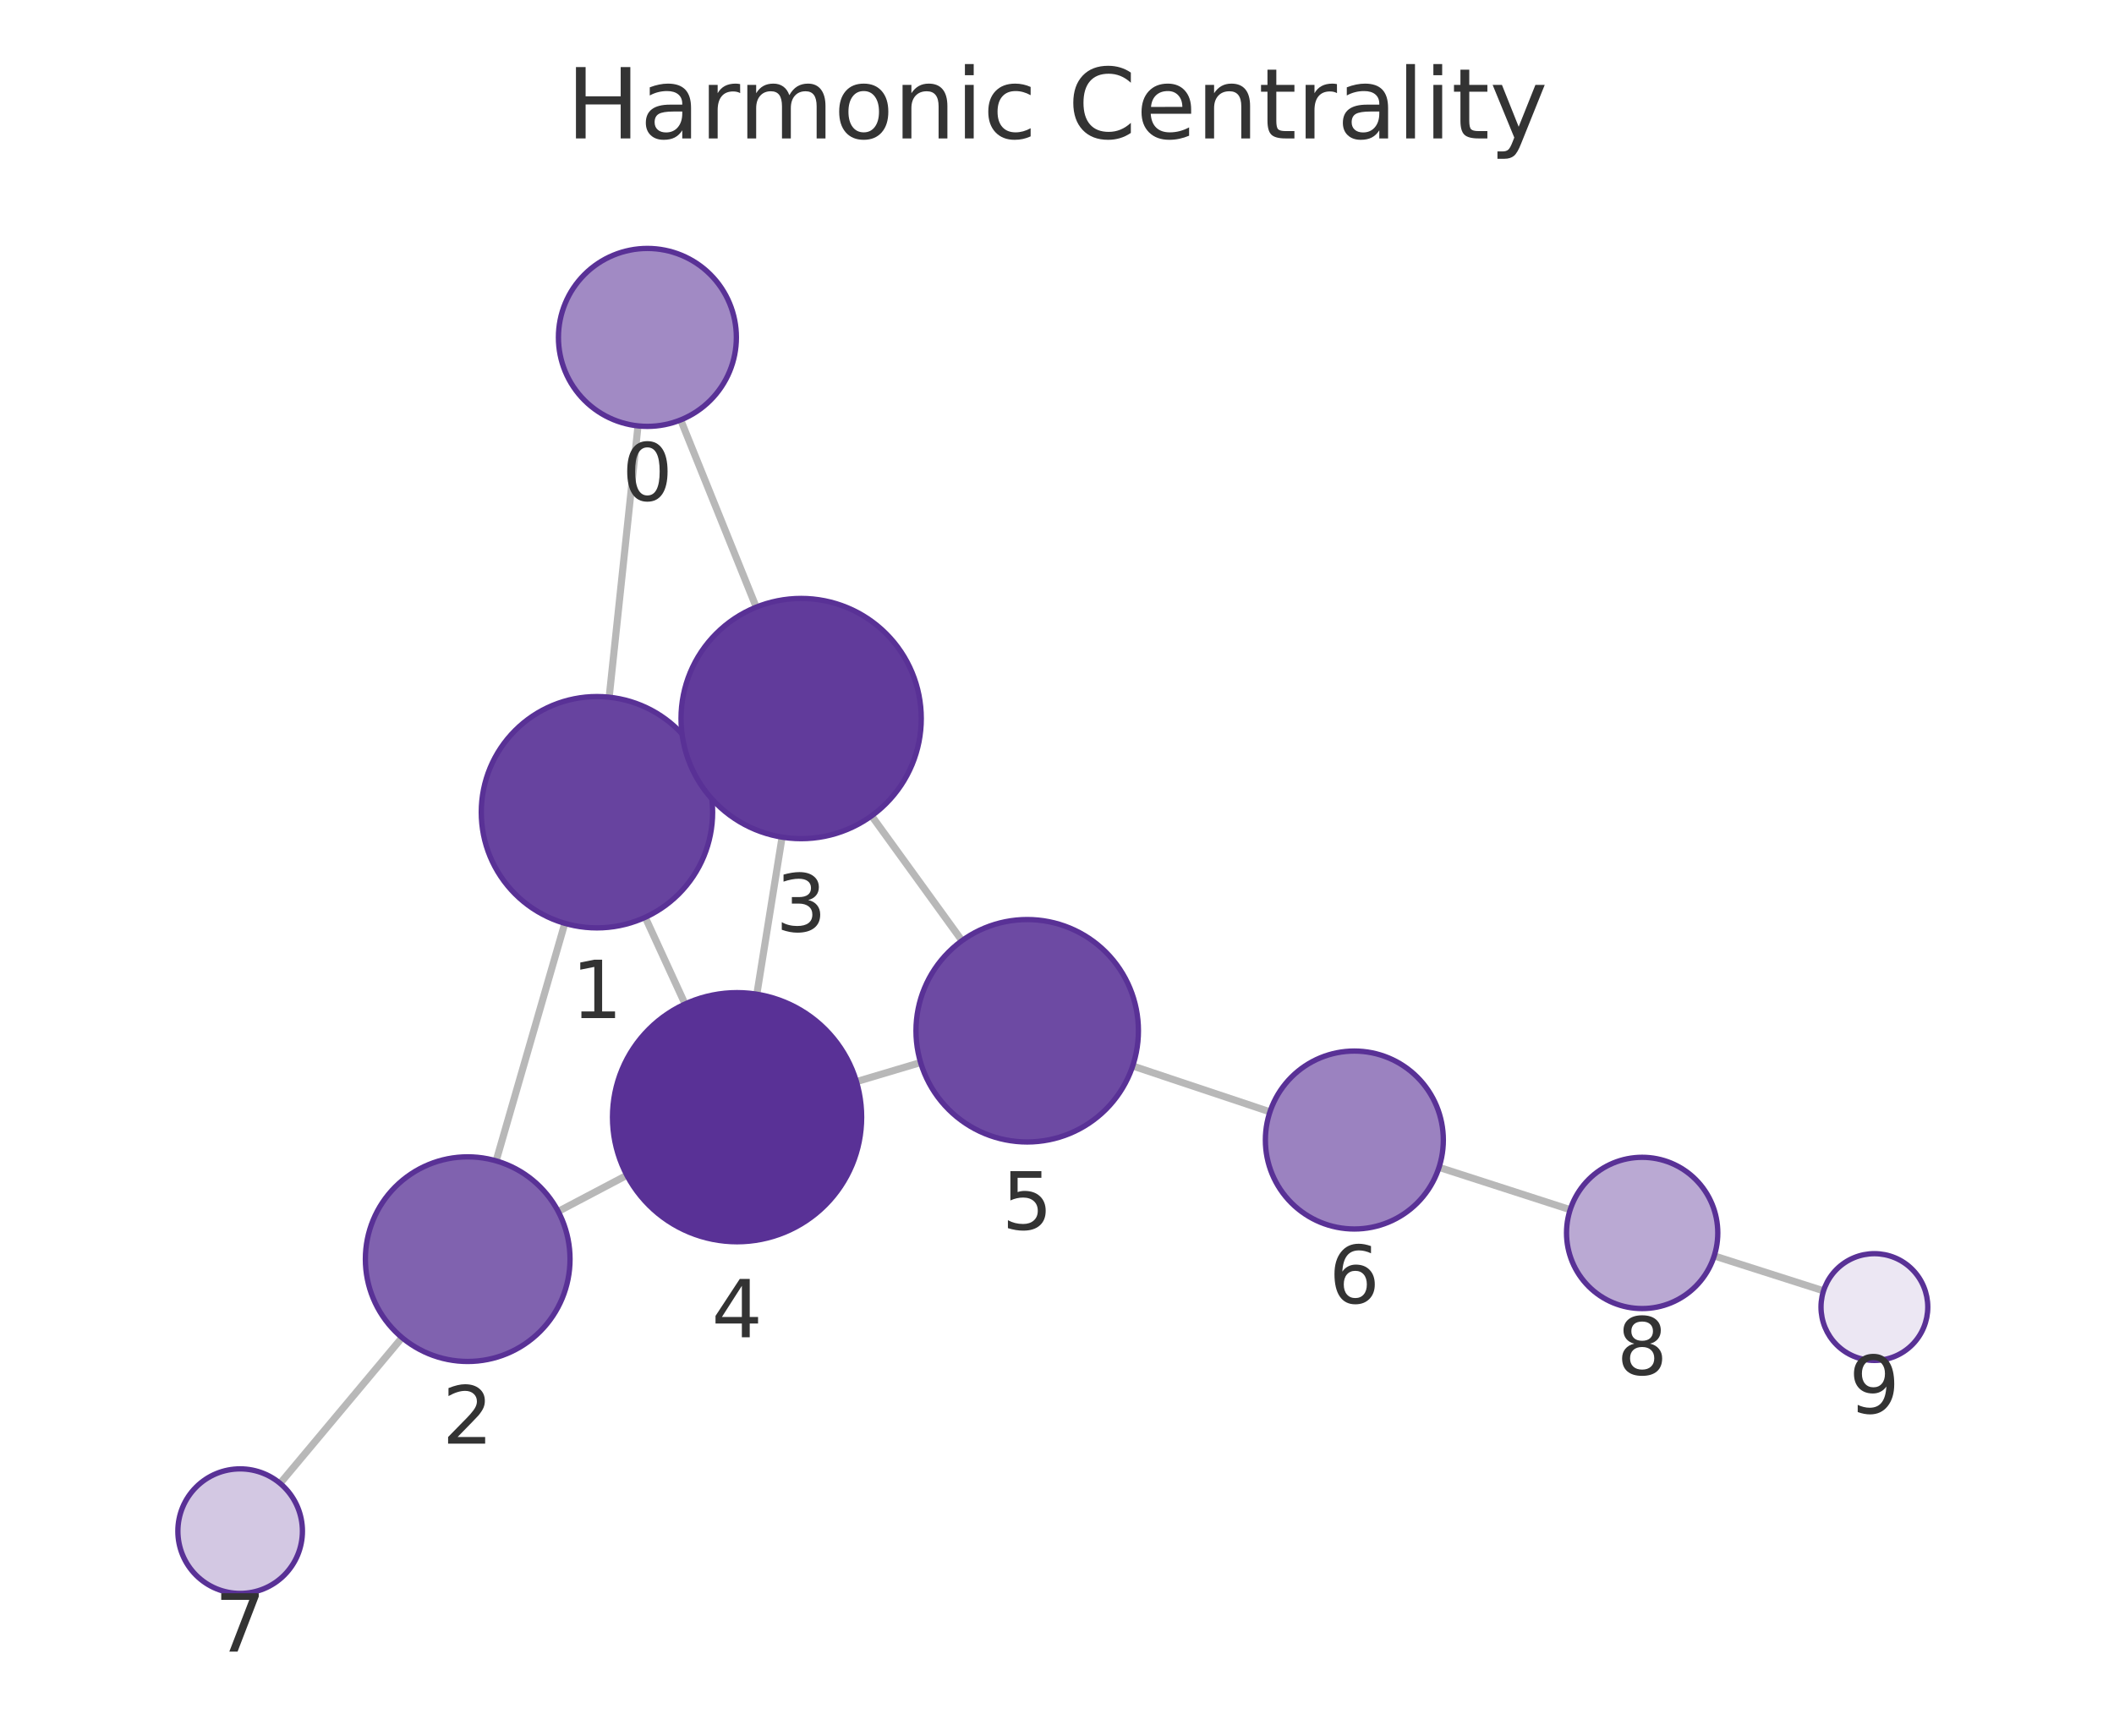
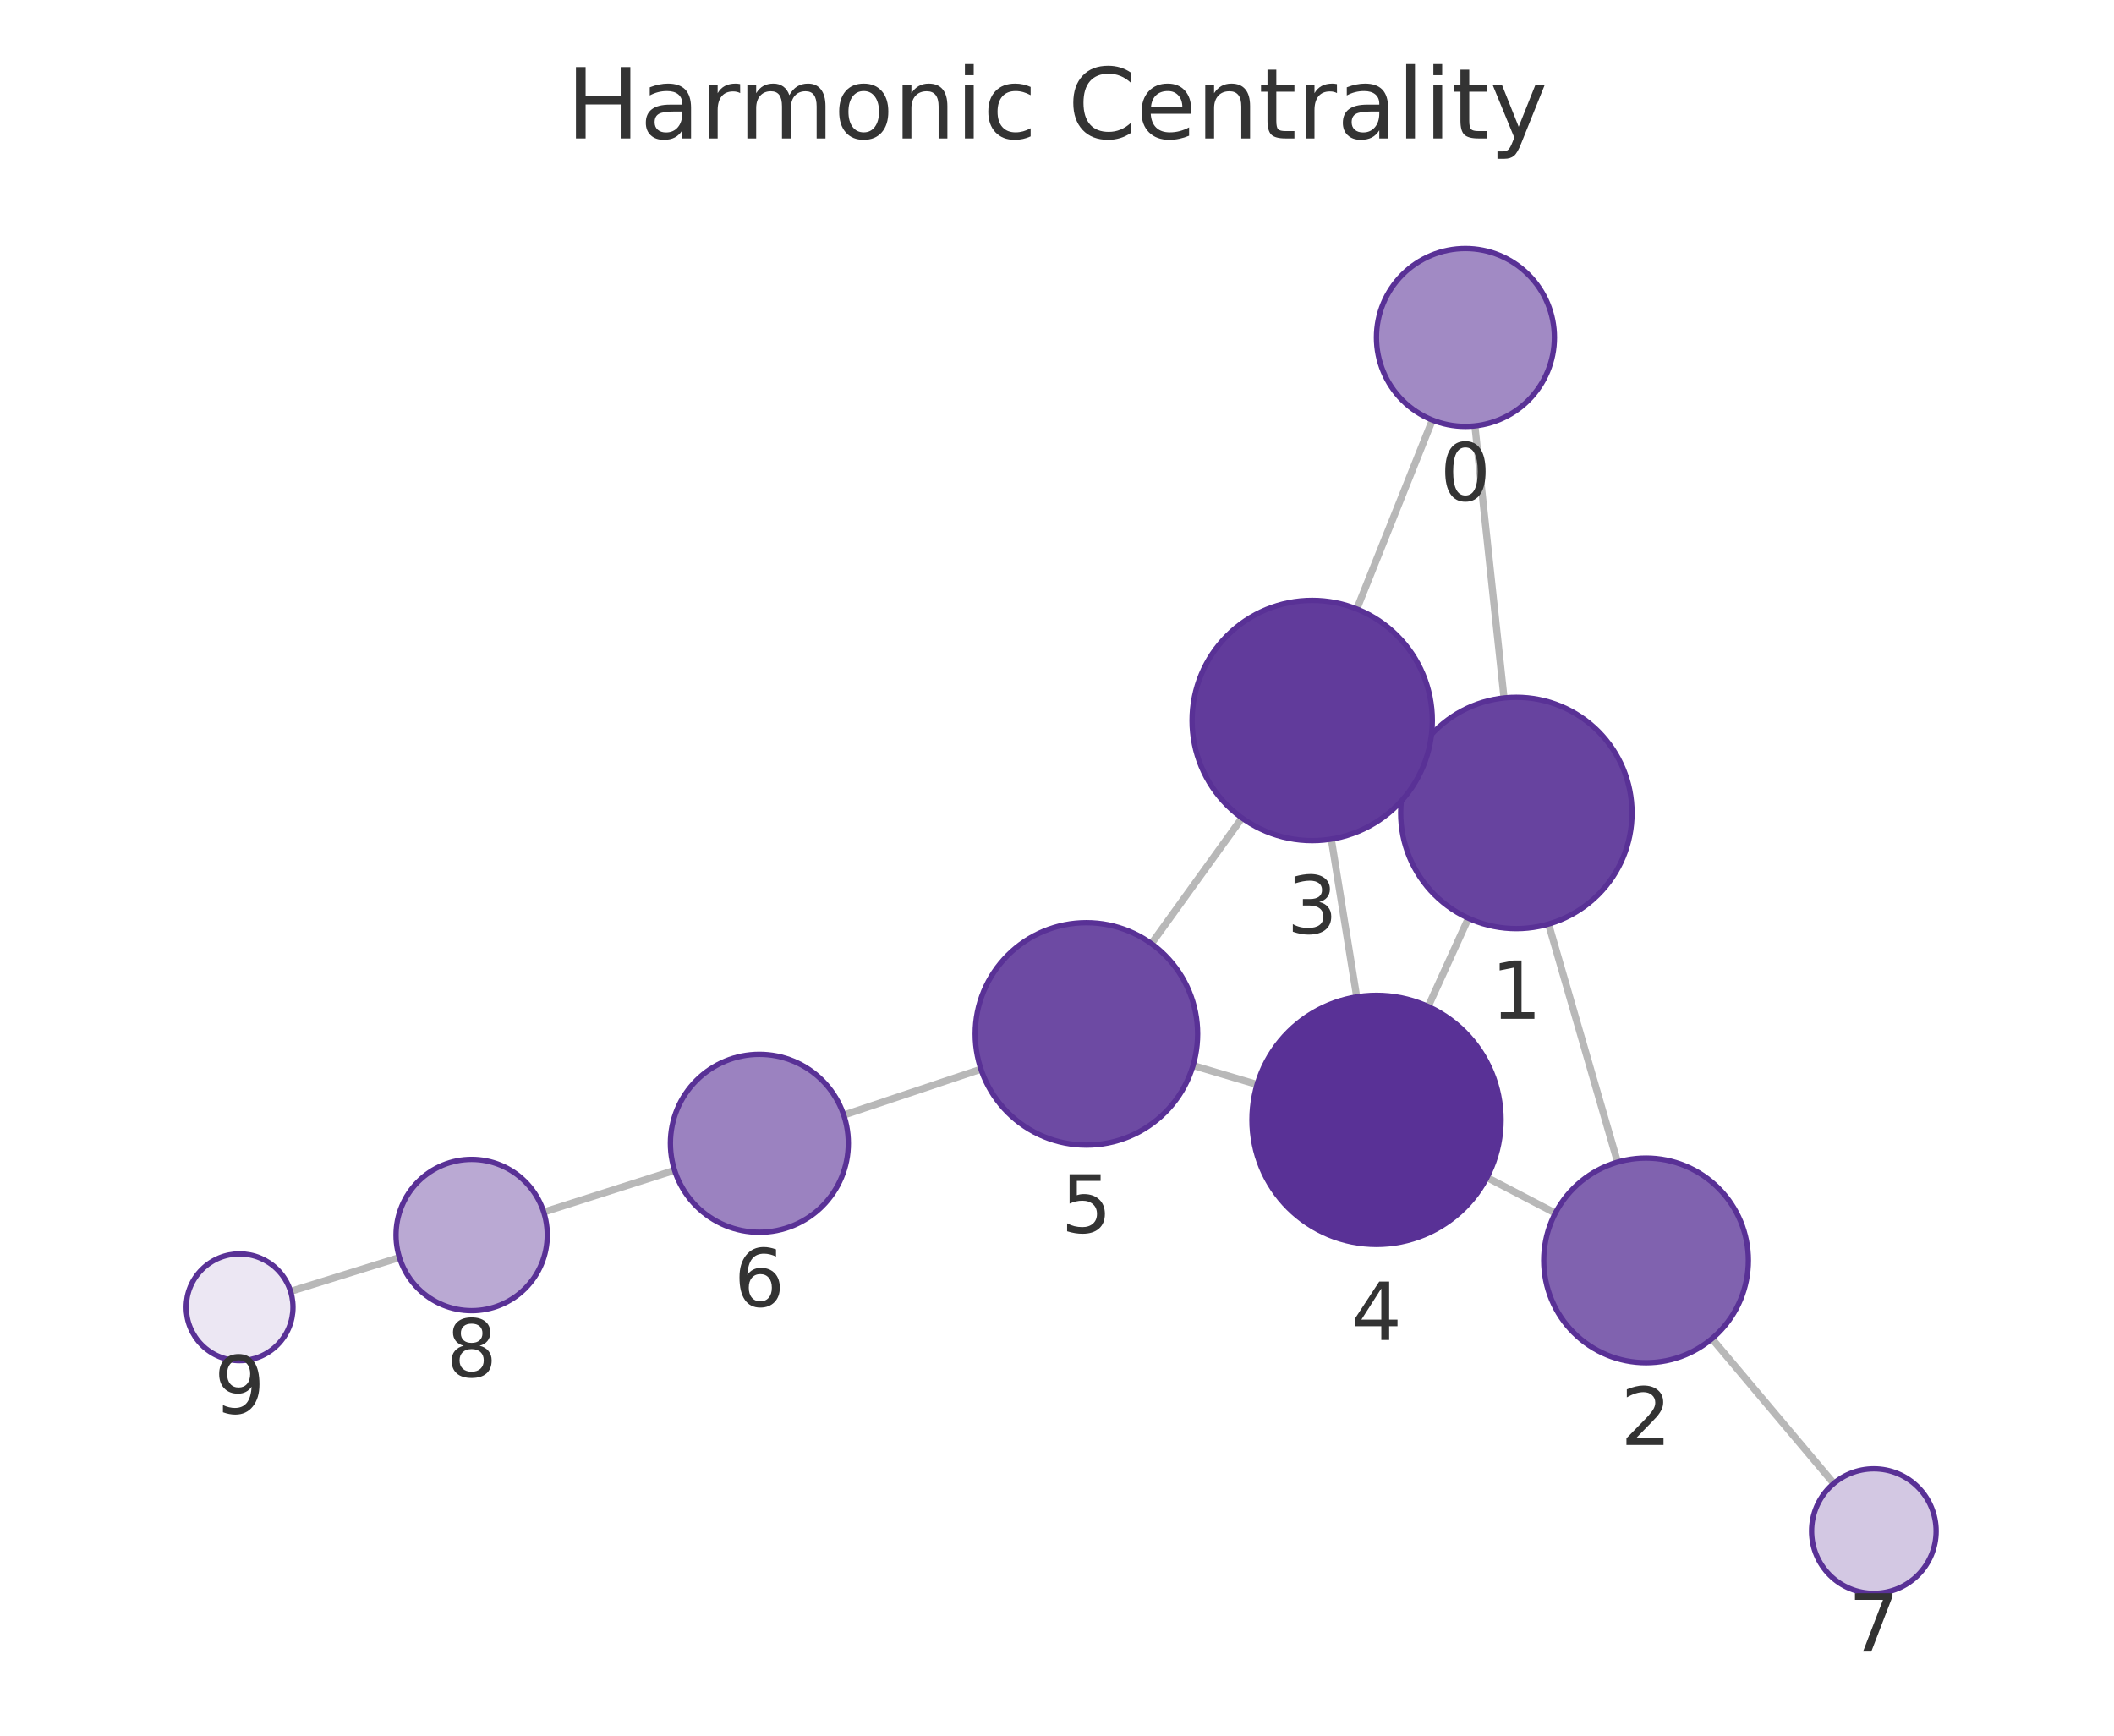
<svg xmlns="http://www.w3.org/2000/svg" xmlns:xlink="http://www.w3.org/1999/xlink" width="237.6pt" height="195.078pt" viewBox="0 0 237.6 195.078" version="1.1">
  <defs>
    <style type="text/css">*{stroke-linejoin: round; stroke-linecap: butt}</style>
  </defs>
  <g id="figure_1">
    <g id="patch_1">
      <path d="M 0 195.078  L 237.6 195.078  L 237.6 0  L 0 0  L 0 195.078  z " style="fill: none" />
    </g>
    <g id="axes_1">
      <g id="patch_2">
        <path d="M 7.2 187.878  L 230.4 187.878  L 230.4 21.558  L 7.2 21.558  L 7.2 187.878  z " style="fill: none" />
      </g>
      <g id="EdgeCollection_1">
-         <path d="M 71.708 47.867  L 68.467 78.362  " clip-path="url(#pa43cac075c)" style="fill: #b8b8b8; stroke: #b8b8b8; stroke-width: 0.8" />
-         <path d="M 76.505 47.197  L 84.994 68.241  " clip-path="url(#pa43cac075c)" style="fill: #b8b8b8; stroke: #b8b8b8; stroke-width: 0.8" />
-         <path d="M 63.482 103.777  L 55.762 130.474  " clip-path="url(#pa43cac075c)" style="fill: #b8b8b8; stroke: #b8b8b8; stroke-width: 0.8" />
-         <path d="M 78.91 85.869  L 77.774 86.39  " clip-path="url(#pa43cac075c)" style="fill: #b8b8b8; stroke: #b8b8b8; stroke-width: 0.8" />
-         <path d="M 72.521 103.102  L 76.997 112.845  " clip-path="url(#pa43cac075c)" style="fill: #b8b8b8; stroke: #b8b8b8; stroke-width: 0.8" />
-         <path d="M 62.74 136.16  L 70.457 132.094  " clip-path="url(#pa43cac075c)" style="fill: #b8b8b8; stroke: #b8b8b8; stroke-width: 0.8" />
-         <path d="M 45.188 150.342  L 31.482 166.724  " clip-path="url(#pa43cac075c)" style="fill: #b8b8b8; stroke: #b8b8b8; stroke-width: 0.8" />
-         <path d="M 87.902 94.09  L 85.064 111.744  " clip-path="url(#pa43cac075c)" style="fill: #b8b8b8; stroke: #b8b8b8; stroke-width: 0.8" />
-         <path d="M 97.962 91.696  L 108.121 105.727  " clip-path="url(#pa43cac075c)" style="fill: #b8b8b8; stroke: #b8b8b8; stroke-width: 0.8" />
-         <path d="M 96.26 121.569  L 103.472 119.421  " clip-path="url(#pa43cac075c)" style="fill: #b8b8b8; stroke: #b8b8b8; stroke-width: 0.8" />
-         <path d="M 127.308 119.812  L 142.736 124.965  " clip-path="url(#pa43cac075c)" style="fill: #b8b8b8; stroke: #b8b8b8; stroke-width: 0.8" />
-         <path d="M 161.737 131.205  L 176.479 135.964  " clip-path="url(#pa43cac075c)" style="fill: #b8b8b8; stroke: #b8b8b8; stroke-width: 0.8" />
-         <path d="M 192.666 141.159  L 204.954 145.081  " clip-path="url(#pa43cac075c)" style="fill: #b8b8b8; stroke: #b8b8b8; stroke-width: 0.8" />
+         <path d="M 165.77 47.872  L 169.044 78.447  " clip-path="url(#p9de18b449a)" style="fill: #b8b8b8; stroke: #b8b8b8; stroke-width: 0.8" />
+         <path d="M 160.991 47.214  L 152.497 68.447  " clip-path="url(#p9de18b449a)" style="fill: #b8b8b8; stroke: #b8b8b8; stroke-width: 0.8" />
+         <path d="M 174.048 103.86  L 181.804 130.619  " clip-path="url(#p9de18b449a)" style="fill: #b8b8b8; stroke: #b8b8b8; stroke-width: 0.8" />
+         <path d="M 158.586 86.01  L 159.78 86.551  " clip-path="url(#p9de18b449a)" style="fill: #b8b8b8; stroke: #b8b8b8; stroke-width: 0.8" />
+         <path d="M 165.039 103.204  L 160.517 113.129  " clip-path="url(#p9de18b449a)" style="fill: #b8b8b8; stroke: #b8b8b8; stroke-width: 0.8" />
+         <path d="M 174.808 136.347  L 167.126 132.342  " clip-path="url(#p9de18b449a)" style="fill: #b8b8b8; stroke: #b8b8b8; stroke-width: 0.8" />
+         <path d="M 192.41 150.463  L 206.102 166.733  " clip-path="url(#p9de18b449a)" style="fill: #b8b8b8; stroke: #b8b8b8; stroke-width: 0.8" />
+         <path d="M 149.629 94.309  L 152.486 112.047  " clip-path="url(#p9de18b449a)" style="fill: #b8b8b8; stroke: #b8b8b8; stroke-width: 0.8" />
+         <path d="M 139.591 91.934  L 129.413 106.063  " clip-path="url(#p9de18b449a)" style="fill: #b8b8b8; stroke: #b8b8b8; stroke-width: 0.8" />
+         <path d="M 141.289 121.891  L 134.091 119.757  " clip-path="url(#p9de18b449a)" style="fill: #b8b8b8; stroke: #b8b8b8; stroke-width: 0.8" />
+         <path d="M 110.252 120.17  L 94.831 125.329  " clip-path="url(#p9de18b449a)" style="fill: #b8b8b8; stroke: #b8b8b8; stroke-width: 0.8" />
+         <path d="M 75.821 131.539  L 61.11 136.23  " clip-path="url(#p9de18b449a)" style="fill: #b8b8b8; stroke: #b8b8b8; stroke-width: 0.8" />
+         <path d="M 44.895 141.338  L 32.659 145.146  " clip-path="url(#p9de18b449a)" style="fill: #b8b8b8; stroke: #b8b8b8; stroke-width: 0.8" />
      </g>
      <g id="VertexCollection_1">
-         <path d="M 72.764 47.923  C 75.416 47.923 77.96 46.87 79.835 44.995  C 81.711 43.119 82.764 40.576 82.764 37.923  C 82.764 35.271 81.711 32.728 79.835 30.852  C 77.96 28.977 75.416 27.923 72.764 27.923  C 70.112 27.923 67.568 28.977 65.693 30.852  C 63.818 32.728 62.764 35.271 62.764 37.923  C 62.764 40.576 63.818 43.119 65.693 44.995  C 67.568 46.87 70.112 47.923 72.764 47.923  z " clip-path="url(#pa43cac075c)" style="fill: #a18ac4; stroke: #593196; stroke-width: 0.6" />
-         <path d="M 67.093 104.289  C 70.541 104.289 73.848 102.919 76.286 100.481  C 78.724 98.044 80.093 94.737 80.093 91.289  C 80.093 87.841 78.724 84.535 76.286 82.097  C 73.848 79.659 70.541 78.289 67.093 78.289  C 63.646 78.289 60.339 79.659 57.901 82.097  C 55.463 84.535 54.093 87.841 54.093 91.289  C 54.093 94.737 55.463 98.044 57.901 100.481  C 60.339 102.919 63.646 104.289 67.093 104.289  z " clip-path="url(#pa43cac075c)" style="fill: #67439f; stroke: #593196; stroke-width: 0.6" />
-         <path d="M 52.567 153.022  C 55.617 153.022 58.542 151.81 60.698 149.653  C 62.855 147.497 64.067 144.571 64.067 141.522  C 64.067 138.472 62.855 135.546 60.698 133.39  C 58.542 131.233 55.617 130.022 52.567 130.022  C 49.517 130.022 46.592 131.233 44.435 133.39  C 42.278 135.546 41.067 138.472 41.067 141.522  C 41.067 144.571 42.278 147.497 44.435 149.653  C 46.592 151.81 49.517 153.022 52.567 153.022  z " clip-path="url(#pa43cac075c)" style="fill: #8062af; stroke: #593196; stroke-width: 0.6" />
-         <path d="M 90.044 94.261  C 93.625 94.261 97.059 92.839 99.59 90.307  C 102.122 87.775 103.544 84.341 103.544 80.761  C 103.544 77.181 102.122 73.747 99.59 71.215  C 97.059 68.683 93.625 67.261 90.044 67.261  C 86.464 67.261 83.03 68.683 80.498 71.215  C 77.967 73.747 76.544 77.181 76.544 80.761  C 76.544 84.341 77.967 87.775 80.498 90.307  C 83.03 92.839 86.464 94.261 90.044 94.261  z " clip-path="url(#pa43cac075c)" style="fill: #613b9b; stroke: #593196; stroke-width: 0.6" />
-         <path d="M 82.842 139.567  C 86.555 139.567 90.116 138.092 92.742 135.466  C 95.367 132.841 96.842 129.28 96.842 125.567  C 96.842 121.854 95.367 118.293 92.742 115.667  C 90.116 113.042 86.555 111.567 82.842 111.567  C 79.13 111.567 75.568 113.042 72.943 115.667  C 70.317 118.293 68.842 121.854 68.842 125.567  C 68.842 129.28 70.317 132.841 72.943 135.466  C 75.568 138.092 79.13 139.567 82.842 139.567  z " clip-path="url(#pa43cac075c)" style="fill: #593196; stroke: #593196; stroke-width: 0.6" />
-         <path d="M 115.451 128.352  C 118.766 128.352 121.946 127.035 124.29 124.691  C 126.634 122.346 127.951 119.167 127.951 115.852  C 127.951 112.537 126.634 109.357 124.29 107.013  C 121.946 104.669 118.766 103.352 115.451 103.352  C 112.136 103.352 108.957 104.669 106.613 107.013  C 104.269 109.357 102.951 112.537 102.951 115.852  C 102.951 119.167 104.269 122.346 106.613 124.691  C 108.957 127.035 112.136 128.352 115.451 128.352  z " clip-path="url(#pa43cac075c)" style="fill: #6d4aa3; stroke: #593196; stroke-width: 0.6" />
-         <path d="M 152.221 138.133  C 154.873 138.133 157.416 137.079 159.292 135.204  C 161.167 133.329 162.221 130.785 162.221 128.133  C 162.221 125.481 161.167 122.937 159.292 121.062  C 157.416 119.186 154.873 118.133 152.221 118.133  C 149.569 118.133 147.025 119.186 145.15 121.062  C 143.274 122.937 142.221 125.481 142.221 128.133  C 142.221 130.785 143.274 133.329 145.15 135.204  C 147.025 137.079 149.569 138.133 152.221 138.133  z " clip-path="url(#pa43cac075c)" style="fill: #9b82c0; stroke: #593196; stroke-width: 0.6" />
-         <path d="M 26.991 179.093  C 28.847 179.093 30.628 178.355 31.94 177.043  C 33.253 175.73 33.991 173.949 33.991 172.093  C 33.991 170.236 33.253 168.456 31.94 167.143  C 30.628 165.83 28.847 165.093 26.991 165.093  C 25.134 165.093 23.353 165.83 22.041 167.143  C 20.728 168.456 19.991 170.236 19.991 172.093  C 19.991 173.949 20.728 175.73 22.041 177.043  C 23.353 178.355 25.134 179.093 26.991 179.093  z " clip-path="url(#pa43cac075c)" style="fill: #d3c8e3; stroke: #593196; stroke-width: 0.6" />
-         <path d="M 184.568 147.075  C 186.822 147.075 188.984 146.179 190.578 144.585  C 192.172 142.991 193.068 140.829 193.068 138.575  C 193.068 136.321 192.172 134.158 190.578 132.564  C 188.984 130.97 186.822 130.075 184.568 130.075  C 182.314 130.075 180.151 130.97 178.558 132.564  C 176.964 134.158 176.068 136.321 176.068 138.575  C 176.068 140.829 176.964 142.991 178.558 144.585  C 180.151 146.179 182.314 147.075 184.568 147.075  z " clip-path="url(#pa43cac075c)" style="fill: #baa9d3; stroke: #593196; stroke-width: 0.6" />
-         <path d="M 210.67 152.905  C 212.261 152.905 213.787 152.273 214.912 151.148  C 216.038 150.022 216.67 148.496 216.67 146.905  C 216.67 145.314 216.038 143.787 214.912 142.662  C 213.787 141.537 212.261 140.905 210.67 140.905  C 209.079 140.905 207.552 141.537 206.427 142.662  C 205.302 143.787 204.67 145.314 204.67 146.905  C 204.67 148.496 205.302 150.022 206.427 151.148  C 207.552 152.273 209.079 152.905 210.67 152.905  z " clip-path="url(#pa43cac075c)" style="fill: #ece7f3; stroke: #593196; stroke-width: 0.6" />
+         <path d="M 164.705 47.929  C 167.357 47.929 169.901 46.875 171.776 45  C 173.651 43.125 174.705 40.581 174.705 37.929  C 174.705 35.277 173.651 32.733 171.776 30.858  C 169.901 28.983 167.357 27.929 164.705 27.929  C 162.053 27.929 159.509 28.983 157.634 30.858  C 155.759 32.733 154.705 35.277 154.705 37.929  C 154.705 40.581 155.759 43.125 157.634 45  C 159.509 46.875 162.053 47.929 164.705 47.929  z " clip-path="url(#p9de18b449a)" style="fill: #a18ac4; stroke: #593196; stroke-width: 0.6" />
+         <path d="M 170.428 104.374  C 173.876 104.374 177.183 103.004 179.621 100.566  C 182.059 98.128 183.428 94.821 183.428 91.374  C 183.428 87.926 182.059 84.619 179.621 82.181  C 177.183 79.743 173.876 78.374 170.428 78.374  C 166.981 78.374 163.674 79.743 161.236 82.181  C 158.798 84.619 157.428 87.926 157.428 91.374  C 157.428 94.821 158.798 98.128 161.236 100.566  C 163.674 103.004 166.981 104.374 170.428 104.374  z " clip-path="url(#p9de18b449a)" style="fill: #67439f; stroke: #593196; stroke-width: 0.6" />
+         <path d="M 185.005 153.164  C 188.055 153.164 190.98 151.953 193.137 149.796  C 195.294 147.64 196.505 144.714 196.505 141.664  C 196.505 138.615 195.294 135.689 193.137 133.533  C 190.98 131.376 188.055 130.164 185.005 130.164  C 181.955 130.164 179.03 131.376 176.874 133.533  C 174.717 135.689 173.505 138.615 173.505 141.664  C 173.505 144.714 174.717 147.64 176.874 149.796  C 179.03 151.953 181.955 153.164 185.005 153.164  z " clip-path="url(#p9de18b449a)" style="fill: #8062af; stroke: #593196; stroke-width: 0.6" />
+         <path d="M 147.482 94.481  C 151.063 94.481 154.497 93.058 157.028 90.527  C 159.56 87.995 160.982 84.561 160.982 80.981  C 160.982 77.401 159.56 73.966 157.028 71.435  C 154.497 68.903 151.063 67.481 147.482 67.481  C 143.902 67.481 140.468 68.903 137.936 71.435  C 135.405 73.966 133.982 77.401 133.982 80.981  C 133.982 84.561 135.405 87.995 137.936 90.527  C 140.468 93.058 143.902 94.481 147.482 94.481  z " clip-path="url(#p9de18b449a)" style="fill: #613b9b; stroke: #593196; stroke-width: 0.6" />
+         <path d="M 154.712 139.869  C 158.425 139.869 161.986 138.394 164.612 135.768  C 167.237 133.143 168.712 129.582 168.712 125.869  C 168.712 122.156 167.237 118.595 164.612 115.969  C 161.986 113.344 158.425 111.869 154.712 111.869  C 150.999 111.869 147.438 113.344 144.813 115.969  C 142.187 118.595 140.712 122.156 140.712 125.869  C 140.712 129.582 142.187 133.143 144.813 135.768  C 147.438 138.394 150.999 139.869 154.712 139.869  z " clip-path="url(#p9de18b449a)" style="fill: #593196; stroke: #593196; stroke-width: 0.6" />
+         <path d="M 122.106 128.705  C 125.421 128.705 128.601 127.388 130.945 125.044  C 133.289 122.7 134.606 119.52 134.606 116.205  C 134.606 112.89 133.289 109.71 130.945 107.366  C 128.601 105.022 125.421 103.705 122.106 103.705  C 118.791 103.705 115.611 105.022 113.267 107.366  C 110.923 109.71 109.606 112.89 109.606 116.205  C 109.606 119.52 110.923 122.7 113.267 125.044  C 115.611 127.388 118.791 128.705 122.106 128.705  z " clip-path="url(#p9de18b449a)" style="fill: #6d4aa3; stroke: #593196; stroke-width: 0.6" />
+         <path d="M 85.348 138.501  C 88 138.501 90.544 137.447 92.419 135.572  C 94.294 133.697 95.348 131.153 95.348 128.501  C 95.348 125.849 94.294 123.305 92.419 121.43  C 90.544 119.555 88 118.501 85.348 118.501  C 82.696 118.501 80.152 119.555 78.277 121.43  C 76.402 123.305 75.348 125.849 75.348 128.501  C 75.348 131.153 76.402 133.697 78.277 135.572  C 80.152 137.447 82.696 138.501 85.348 138.501  z " clip-path="url(#p9de18b449a)" style="fill: #9b82c0; stroke: #593196; stroke-width: 0.6" />
+         <path d="M 210.609 179.089  C 212.466 179.089 214.246 178.351 215.559 177.039  C 216.872 175.726 217.609 173.945 217.609 172.089  C 217.609 170.232 216.872 168.452 215.559 167.139  C 214.246 165.826 212.466 165.089 210.609 165.089  C 208.753 165.089 206.972 165.826 205.66 167.139  C 204.347 168.452 203.609 170.232 203.609 172.089  C 203.609 173.945 204.347 175.726 205.66 177.039  C 206.972 178.351 208.753 179.089 210.609 179.089  z " clip-path="url(#p9de18b449a)" style="fill: #d3c8e3; stroke: #593196; stroke-width: 0.6" />
+         <path d="M 53.011 147.312  C 55.266 147.312 57.428 146.416 59.022 144.822  C 60.616 143.228 61.511 141.066 61.511 138.812  C 61.511 136.558 60.616 134.395 59.022 132.802  C 57.428 131.208 55.266 130.312 53.011 130.312  C 50.757 130.312 48.595 131.208 47.001 132.802  C 45.407 134.395 44.511 136.558 44.511 138.812  C 44.511 141.066 45.407 143.228 47.001 144.822  C 48.595 146.416 50.757 147.312 53.011 147.312  z " clip-path="url(#p9de18b449a)" style="fill: #baa9d3; stroke: #593196; stroke-width: 0.6" />
+         <path d="M 26.93 152.929  C 28.521 152.929 30.048 152.297 31.173 151.172  C 32.298 150.047 32.93 148.52 32.93 146.929  C 32.93 145.338 32.298 143.812 31.173 142.686  C 30.048 141.561 28.521 140.929 26.93 140.929  C 25.339 140.929 23.813 141.561 22.688 142.686  C 21.562 143.812 20.93 145.338 20.93 146.929  C 20.93 148.52 21.562 150.047 22.688 151.172  C 23.813 152.297 25.339 152.929 26.93 152.929  z " clip-path="url(#p9de18b449a)" style="fill: #ece7f3; stroke: #593196; stroke-width: 0.6" />
      </g>
      <g id="text_1">
-         <g clip-path="url(#pa43cac075c)">
-           <g style="fill: #333333" transform="translate(69.90106 56.26137) scale(0.09 -0.09)">
+         <g clip-path="url(#p9de18b449a)">
+           <g style="fill: #333333" transform="translate(161.8419 56.26702) scale(0.09 -0.09)">
            <defs>
              <path id="DejaVuSans-13" d="M 2034 4250  Q 1547 4250 1301 3770  Q 1056 3291 1056 2328  Q 1056 1369 1301 889  Q 1547 409 2034 409  Q 2525 409 2770 889  Q 3016 1369 3016 2328  Q 3016 3291 2770 3770  Q 2525 4250 2034 4250  z M 2034 4750  Q 2819 4750 3233 4129  Q 3647 3509 3647 2328  Q 3647 1150 3233 529  Q 2819 -91 2034 -91  Q 1250 -91 836 529  Q 422 1150 422 2328  Q 422 3509 836 4129  Q 1250 4750 2034 4750  z " transform="scale(0.015625)" />
            </defs>
            <use xlink:href="#DejaVuSans-13" />
          </g>
        </g>
      </g>
      <g id="text_2">
-         <g clip-path="url(#pa43cac075c)">
-           <g style="fill: #333333" transform="translate(64.23033 114.427) scale(0.09 -0.09)">
+         <g clip-path="url(#p9de18b449a)">
+           <g style="fill: #333333" transform="translate(167.5653 114.5114) scale(0.09 -0.09)">
            <defs>
              <path id="DejaVuSans-14" d="M 794 531  L 1825 531  L 1825 4091  L 703 3866  L 703 4441  L 1819 4666  L 2450 4666  L 2450 531  L 3481 531  L 3481 0  L 794 0  L 794 531  z " transform="scale(0.015625)" />
            </defs>
            <use xlink:href="#DejaVuSans-14" />
          </g>
        </g>
      </g>
      <g id="text_3">
-         <g clip-path="url(#pa43cac075c)">
-           <g style="fill: #333333" transform="translate(49.70361 162.2594) scale(0.09 -0.09)">
+         <g clip-path="url(#p9de18b449a)">
+           <g style="fill: #333333" transform="translate(182.1421 162.4023) scale(0.09 -0.09)">
            <defs>
              <path id="DejaVuSans-15" d="M 1228 531  L 3431 531  L 3431 0  L 469 0  L 469 531  Q 828 903 1448 1529  Q 2069 2156 2228 2338  Q 2531 2678 2651 2914  Q 2772 3150 2772 3378  Q 2772 3750 2511 3984  Q 2250 4219 1831 4219  Q 1534 4219 1204 4116  Q 875 4013 500 3803  L 500 4441  Q 881 4594 1212 4672  Q 1544 4750 1819 4750  Q 2544 4750 2975 4387  Q 3406 4025 3406 3419  Q 3406 3131 3298 2873  Q 3191 2616 2906 2266  Q 2828 2175 2409 1742  Q 1991 1309 1228 531  z " transform="scale(0.015625)" />
            </defs>
            <use xlink:href="#DejaVuSans-15" />
          </g>
        </g>
      </g>
      <g id="text_4">
-         <g clip-path="url(#pa43cac075c)">
-           <g style="fill: #333333" transform="translate(87.18125 104.6988) scale(0.09 -0.09)">
+         <g clip-path="url(#p9de18b449a)">
+           <g style="fill: #333333" transform="translate(144.6193 104.9186) scale(0.09 -0.09)">
            <defs>
              <path id="DejaVuSans-16" d="M 2597 2516  Q 3050 2419 3304 2112  Q 3559 1806 3559 1356  Q 3559 666 3084 287  Q 2609 -91 1734 -91  Q 1441 -91 1130 -33  Q 819 25 488 141  L 488 750  Q 750 597 1062 519  Q 1375 441 1716 441  Q 2309 441 2620 675  Q 2931 909 2931 1356  Q 2931 1769 2642 2001  Q 2353 2234 1838 2234  L 1294 2234  L 1294 2753  L 1863 2753  Q 2328 2753 2575 2939  Q 2822 3125 2822 3475  Q 2822 3834 2567 4026  Q 2313 4219 1838 4219  Q 1578 4219 1281 4162  Q 984 4106 628 3988  L 628 4550  Q 988 4650 1302 4700  Q 1616 4750 1894 4750  Q 2613 4750 3031 4423  Q 3450 4097 3450 3541  Q 3450 3153 3228 2886  Q 3006 2619 2597 2516  z " transform="scale(0.015625)" />
            </defs>
            <use xlink:href="#DejaVuSans-16" />
          </g>
        </g>
      </g>
      <g id="text_5">
-         <g clip-path="url(#pa43cac075c)">
-           <g style="fill: #333333" transform="translate(79.97922 150.3046) scale(0.09 -0.09)">
+         <g clip-path="url(#p9de18b449a)">
+           <g style="fill: #333333" transform="translate(151.8491 150.6067) scale(0.09 -0.09)">
            <defs>
              <path id="DejaVuSans-17" d="M 2419 4116  L 825 1625  L 2419 1625  L 2419 4116  z M 2253 4666  L 3047 4666  L 3047 1625  L 3713 1625  L 3713 1100  L 3047 1100  L 3047 0  L 2419 0  L 2419 1100  L 313 1100  L 313 1709  L 2253 4666  z " transform="scale(0.015625)" />
            </defs>
            <use xlink:href="#DejaVuSans-17" />
          </g>
        </g>
      </g>
      <g id="text_6">
-         <g clip-path="url(#pa43cac075c)">
-           <g style="fill: #333333" transform="translate(112.5883 138.1896) scale(0.09 -0.09)">
+         <g clip-path="url(#p9de18b449a)">
+           <g style="fill: #333333" transform="translate(119.2431 138.5428) scale(0.09 -0.09)">
            <defs>
              <path id="DejaVuSans-18" d="M 691 4666  L 3169 4666  L 3169 4134  L 1269 4134  L 1269 2991  Q 1406 3038 1543 3061  Q 1681 3084 1819 3084  Q 2600 3084 3056 2656  Q 3513 2228 3513 1497  Q 3513 744 3044 326  Q 2575 -91 1722 -91  Q 1428 -91 1123 -41  Q 819 9 494 109  L 494 744  Q 775 591 1075 516  Q 1375 441 1709 441  Q 2250 441 2565 725  Q 2881 1009 2881 1497  Q 2881 1984 2565 2268  Q 2250 2553 1709 2553  Q 1456 2553 1204 2497  Q 953 2441 691 2322  L 691 4666  z " transform="scale(0.015625)" />
            </defs>
            <use xlink:href="#DejaVuSans-18" />
          </g>
        </g>
      </g>
      <g id="text_7">
-         <g clip-path="url(#pa43cac075c)">
-           <g style="fill: #333333" transform="translate(149.3574 146.4707) scale(0.09 -0.09)">
+         <g clip-path="url(#p9de18b449a)">
+           <g style="fill: #333333" transform="translate(82.48479 146.8388) scale(0.09 -0.09)">
            <defs>
              <path id="DejaVuSans-19" d="M 2113 2584  Q 1688 2584 1439 2293  Q 1191 2003 1191 1497  Q 1191 994 1439 701  Q 1688 409 2113 409  Q 2538 409 2786 701  Q 3034 994 3034 1497  Q 3034 2003 2786 2293  Q 2538 2584 2113 2584  z M 3366 4563  L 3366 3988  Q 3128 4100 2886 4159  Q 2644 4219 2406 4219  Q 1781 4219 1451 3797  Q 1122 3375 1075 2522  Q 1259 2794 1537 2939  Q 1816 3084 2150 3084  Q 2853 3084 3261 2657  Q 3669 2231 3669 1497  Q 3669 778 3244 343  Q 2819 -91 2113 -91  Q 1303 -91 875 529  Q 447 1150 447 2328  Q 447 3434 972 4092  Q 1497 4750 2381 4750  Q 2619 4750 2861 4703  Q 3103 4656 3366 4563  z " transform="scale(0.015625)" />
            </defs>
            <use xlink:href="#DejaVuSans-19" />
          </g>
        </g>
      </g>
      <g id="text_8">
-         <g clip-path="url(#pa43cac075c)">
-           <g style="fill: #333333" transform="translate(24.12742 185.6307) scale(0.09 -0.09)">
+         <g clip-path="url(#p9de18b449a)">
+           <g style="fill: #333333" transform="translate(207.7463 185.6268) scale(0.09 -0.09)">
            <defs>
              <path id="DejaVuSans-1a" d="M 525 4666  L 3525 4666  L 3525 4397  L 1831 0  L 1172 0  L 2766 4134  L 525 4134  L 525 4666  z " transform="scale(0.015625)" />
            </defs>
            <use xlink:href="#DejaVuSans-1a" />
          </g>
        </g>
      </g>
      <g id="text_9">
-         <g clip-path="url(#pa43cac075c)">
-           <g style="fill: #333333" transform="translate(181.7048 154.5126) scale(0.09 -0.09)">
+         <g clip-path="url(#p9de18b449a)">
+           <g style="fill: #333333" transform="translate(50.14823 154.7498) scale(0.09 -0.09)">
            <defs>
              <path id="DejaVuSans-1b" d="M 2034 2216  Q 1584 2216 1326 1975  Q 1069 1734 1069 1313  Q 1069 891 1326 650  Q 1584 409 2034 409  Q 2484 409 2743 651  Q 3003 894 3003 1313  Q 3003 1734 2745 1975  Q 2488 2216 2034 2216  z M 1403 2484  Q 997 2584 770 2862  Q 544 3141 544 3541  Q 544 4100 942 4425  Q 1341 4750 2034 4750  Q 2731 4750 3128 4425  Q 3525 4100 3525 3541  Q 3525 3141 3298 2862  Q 3072 2584 2669 2484  Q 3125 2378 3379 2068  Q 3634 1759 3634 1313  Q 3634 634 3220 271  Q 2806 -91 2034 -91  Q 1263 -91 848 271  Q 434 634 434 1313  Q 434 1759 690 2068  Q 947 2378 1403 2484  z M 1172 3481  Q 1172 3119 1398 2916  Q 1625 2713 2034 2713  Q 2441 2713 2670 2916  Q 2900 3119 2900 3481  Q 2900 3844 2670 4047  Q 2441 4250 2034 4250  Q 1625 4250 1398 4047  Q 1172 3844 1172 3481  z " transform="scale(0.015625)" />
            </defs>
            <use xlink:href="#DejaVuSans-1b" />
          </g>
        </g>
      </g>
      <g id="text_10">
-         <g clip-path="url(#pa43cac075c)">
-           <g style="fill: #333333" transform="translate(207.8066 158.8428) scale(0.09 -0.09)">
+         <g clip-path="url(#p9de18b449a)">
+           <g style="fill: #333333" transform="translate(24.06715 158.867) scale(0.09 -0.09)">
            <defs>
              <path id="DejaVuSans-1c" d="M 703 97  L 703 672  Q 941 559 1184 500  Q 1428 441 1663 441  Q 2288 441 2617 861  Q 2947 1281 2994 2138  Q 2813 1869 2534 1725  Q 2256 1581 1919 1581  Q 1219 1581 811 2004  Q 403 2428 403 3163  Q 403 3881 828 4315  Q 1253 4750 1959 4750  Q 2769 4750 3195 4129  Q 3622 3509 3622 2328  Q 3622 1225 3098 567  Q 2575 -91 1691 -91  Q 1453 -91 1209 -44  Q 966 3 703 97  z M 1959 2075  Q 2384 2075 2632 2365  Q 2881 2656 2881 3163  Q 2881 3666 2632 3958  Q 2384 4250 1959 4250  Q 1534 4250 1286 3958  Q 1038 3666 1038 3163  Q 1038 2656 1286 2365  Q 1534 2075 1959 2075  z " transform="scale(0.015625)" />
            </defs>
            <use xlink:href="#DejaVuSans-1c" />
          </g>
        </g>
      </g>
      <g id="matplotlib.axis_1" />
      <g id="matplotlib.axis_2" />
      <g id="text_11">
        <g style="fill: #333333" transform="translate(63.65477 15.55828) scale(0.11 -0.11)">
          <defs>
            <path id="DejaVuSans-2b" d="M 628 4666  L 1259 4666  L 1259 2753  L 3553 2753  L 3553 4666  L 4184 4666  L 4184 0  L 3553 0  L 3553 2222  L 1259 2222  L 1259 0  L 628 0  L 628 4666  z " transform="scale(0.015625)" />
            <path id="DejaVuSans-44" d="M 2194 1759  Q 1497 1759 1228 1600  Q 959 1441 959 1056  Q 959 750 1161 570  Q 1363 391 1709 391  Q 2188 391 2477 730  Q 2766 1069 2766 1631  L 2766 1759  L 2194 1759  z M 3341 1997  L 3341 0  L 2766 0  L 2766 531  Q 2569 213 2275 61  Q 1981 -91 1556 -91  Q 1019 -91 701 211  Q 384 513 384 1019  Q 384 1609 779 1909  Q 1175 2209 1959 2209  L 2766 2209  L 2766 2266  Q 2766 2663 2505 2880  Q 2244 3097 1772 3097  Q 1472 3097 1187 3025  Q 903 2953 641 2809  L 641 3341  Q 956 3463 1253 3523  Q 1550 3584 1831 3584  Q 2591 3584 2966 3190  Q 3341 2797 3341 1997  z " transform="scale(0.015625)" />
            <path id="DejaVuSans-55" d="M 2631 2963  Q 2534 3019 2420 3045  Q 2306 3072 2169 3072  Q 1681 3072 1420 2755  Q 1159 2438 1159 1844  L 1159 0  L 581 0  L 581 3500  L 1159 3500  L 1159 2956  Q 1341 3275 1631 3429  Q 1922 3584 2338 3584  Q 2397 3584 2469 3576  Q 2541 3569 2628 3553  L 2631 2963  z " transform="scale(0.015625)" />
            <path id="DejaVuSans-50" d="M 3328 2828  Q 3544 3216 3844 3400  Q 4144 3584 4550 3584  Q 5097 3584 5394 3201  Q 5691 2819 5691 2113  L 5691 0  L 5113 0  L 5113 2094  Q 5113 2597 4934 2840  Q 4756 3084 4391 3084  Q 3944 3084 3684 2787  Q 3425 2491 3425 1978  L 3425 0  L 2847 0  L 2847 2094  Q 2847 2600 2669 2842  Q 2491 3084 2119 3084  Q 1678 3084 1418 2786  Q 1159 2488 1159 1978  L 1159 0  L 581 0  L 581 3500  L 1159 3500  L 1159 2956  Q 1356 3278 1631 3431  Q 1906 3584 2284 3584  Q 2666 3584 2933 3390  Q 3200 3197 3328 2828  z " transform="scale(0.015625)" />
            <path id="DejaVuSans-52" d="M 1959 3097  Q 1497 3097 1228 2736  Q 959 2375 959 1747  Q 959 1119 1226 758  Q 1494 397 1959 397  Q 2419 397 2687 759  Q 2956 1122 2956 1747  Q 2956 2369 2687 2733  Q 2419 3097 1959 3097  z M 1959 3584  Q 2709 3584 3137 3096  Q 3566 2609 3566 1747  Q 3566 888 3137 398  Q 2709 -91 1959 -91  Q 1206 -91 779 398  Q 353 888 353 1747  Q 353 2609 779 3096  Q 1206 3584 1959 3584  z " transform="scale(0.015625)" />
            <path id="DejaVuSans-51" d="M 3513 2113  L 3513 0  L 2938 0  L 2938 2094  Q 2938 2591 2744 2837  Q 2550 3084 2163 3084  Q 1697 3084 1428 2787  Q 1159 2491 1159 1978  L 1159 0  L 581 0  L 581 3500  L 1159 3500  L 1159 2956  Q 1366 3272 1645 3428  Q 1925 3584 2291 3584  Q 2894 3584 3203 3211  Q 3513 2838 3513 2113  z " transform="scale(0.015625)" />
            <path id="DejaVuSans-4c" d="M 603 3500  L 1178 3500  L 1178 0  L 603 0  L 603 3500  z M 603 4863  L 1178 4863  L 1178 4134  L 603 4134  L 603 4863  z " transform="scale(0.015625)" />
            <path id="DejaVuSans-46" d="M 3122 3366  L 3122 2828  Q 2878 2963 2633 3030  Q 2388 3097 2138 3097  Q 1578 3097 1268 2742  Q 959 2388 959 1747  Q 959 1106 1268 751  Q 1578 397 2138 397  Q 2388 397 2633 464  Q 2878 531 3122 666  L 3122 134  Q 2881 22 2623 -34  Q 2366 -91 2075 -91  Q 1284 -91 818 406  Q 353 903 353 1747  Q 353 2603 823 3093  Q 1294 3584 2113 3584  Q 2378 3584 2631 3529  Q 2884 3475 3122 3366  z " transform="scale(0.015625)" />
            <path id="DejaVuSans-3" transform="scale(0.015625)" />
            <path id="DejaVuSans-26" d="M 4122 4306  L 4122 3641  Q 3803 3938 3442 4084  Q 3081 4231 2675 4231  Q 1875 4231 1450 3742  Q 1025 3253 1025 2328  Q 1025 1406 1450 917  Q 1875 428 2675 428  Q 3081 428 3442 575  Q 3803 722 4122 1019  L 4122 359  Q 3791 134 3420 21  Q 3050 -91 2638 -91  Q 1578 -91 968 557  Q 359 1206 359 2328  Q 359 3453 968 4101  Q 1578 4750 2638 4750  Q 3056 4750 3426 4639  Q 3797 4528 4122 4306  z " transform="scale(0.015625)" />
            <path id="DejaVuSans-48" d="M 3597 1894  L 3597 1613  L 953 1613  Q 991 1019 1311 708  Q 1631 397 2203 397  Q 2534 397 2845 478  Q 3156 559 3463 722  L 3463 178  Q 3153 47 2828 -22  Q 2503 -91 2169 -91  Q 1331 -91 842 396  Q 353 884 353 1716  Q 353 2575 817 3079  Q 1281 3584 2069 3584  Q 2775 3584 3186 3129  Q 3597 2675 3597 1894  z M 3022 2063  Q 3016 2534 2758 2815  Q 2500 3097 2075 3097  Q 1594 3097 1305 2825  Q 1016 2553 972 2059  L 3022 2063  z " transform="scale(0.015625)" />
            <path id="DejaVuSans-57" d="M 1172 4494  L 1172 3500  L 2356 3500  L 2356 3053  L 1172 3053  L 1172 1153  Q 1172 725 1289 603  Q 1406 481 1766 481  L 2356 481  L 2356 0  L 1766 0  Q 1100 0 847 248  Q 594 497 594 1153  L 594 3053  L 172 3053  L 172 3500  L 594 3500  L 594 4494  L 1172 4494  z " transform="scale(0.015625)" />
            <path id="DejaVuSans-4f" d="M 603 4863  L 1178 4863  L 1178 0  L 603 0  L 603 4863  z " transform="scale(0.015625)" />
            <path id="DejaVuSans-5c" d="M 2059 -325  Q 1816 -950 1584 -1140  Q 1353 -1331 966 -1331  L 506 -1331  L 506 -850  L 844 -850  Q 1081 -850 1212 -737  Q 1344 -625 1503 -206  L 1606 56  L 191 3500  L 800 3500  L 1894 763  L 2988 3500  L 3597 3500  L 2059 -325  z " transform="scale(0.015625)" />
          </defs>
          <use xlink:href="#DejaVuSans-2b" />
          <use xlink:href="#DejaVuSans-44" transform="translate(75.20312 0)" />
          <use xlink:href="#DejaVuSans-55" transform="translate(136.4844 0)" />
          <use xlink:href="#DejaVuSans-50" transform="translate(175.8438 0)" />
          <use xlink:href="#DejaVuSans-52" transform="translate(273.25 0)" />
          <use xlink:href="#DejaVuSans-51" transform="translate(334.4375 0)" />
          <use xlink:href="#DejaVuSans-4c" transform="translate(397.8125 0)" />
          <use xlink:href="#DejaVuSans-46" transform="translate(425.5938 0)" />
          <use xlink:href="#DejaVuSans-3" transform="translate(480.5781 0)" />
          <use xlink:href="#DejaVuSans-26" transform="translate(512.3594 0)" />
          <use xlink:href="#DejaVuSans-48" transform="translate(582.1875 0)" />
          <use xlink:href="#DejaVuSans-51" transform="translate(643.7188 0)" />
          <use xlink:href="#DejaVuSans-57" transform="translate(707.0938 0)" />
          <use xlink:href="#DejaVuSans-55" transform="translate(746.2969 0)" />
          <use xlink:href="#DejaVuSans-44" transform="translate(787.4062 0)" />
          <use xlink:href="#DejaVuSans-4f" transform="translate(848.6875 0)" />
          <use xlink:href="#DejaVuSans-4c" transform="translate(876.4688 0)" />
          <use xlink:href="#DejaVuSans-57" transform="translate(904.25 0)" />
          <use xlink:href="#DejaVuSans-5c" transform="translate(943.4531 0)" />
        </g>
      </g>
    </g>
  </g>
  <defs>
-     <clipPath id="pa43cac075c">
+     <clipPath id="p9de18b449a">
      <rect x="7.2" y="21.558" width="223.2" height="166.32" />
    </clipPath>
  </defs>
</svg>
